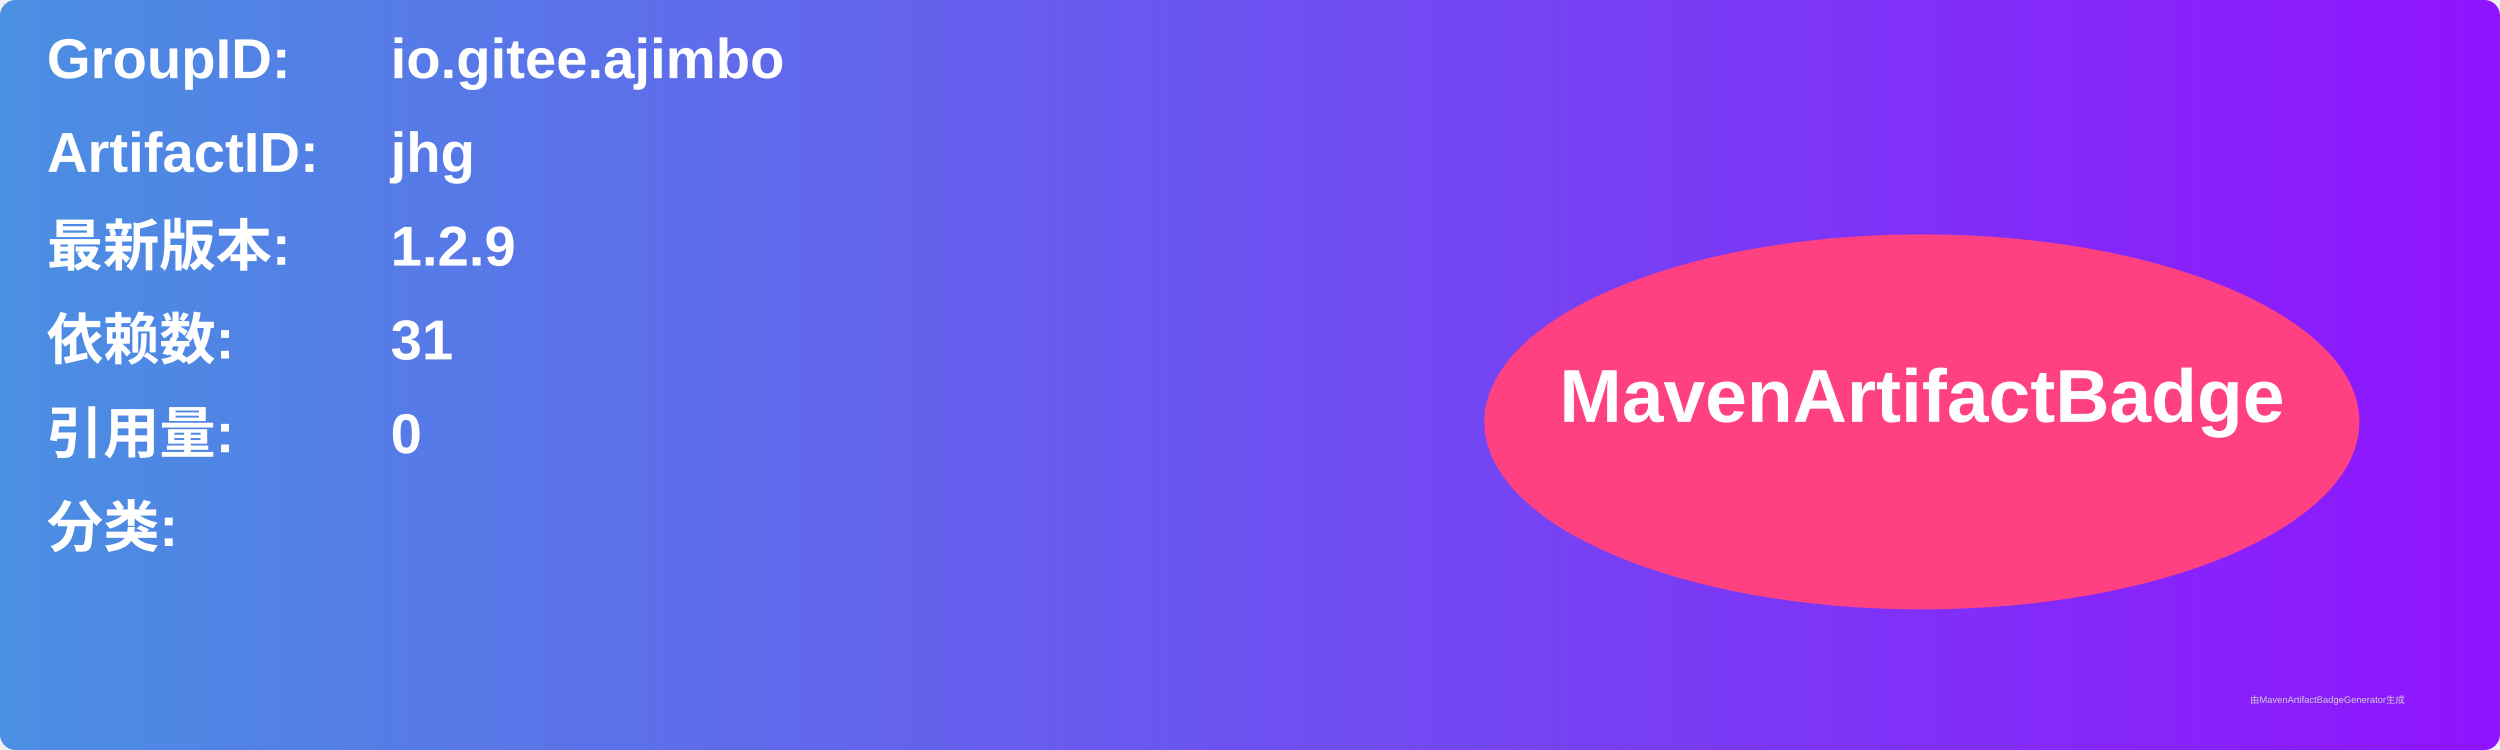
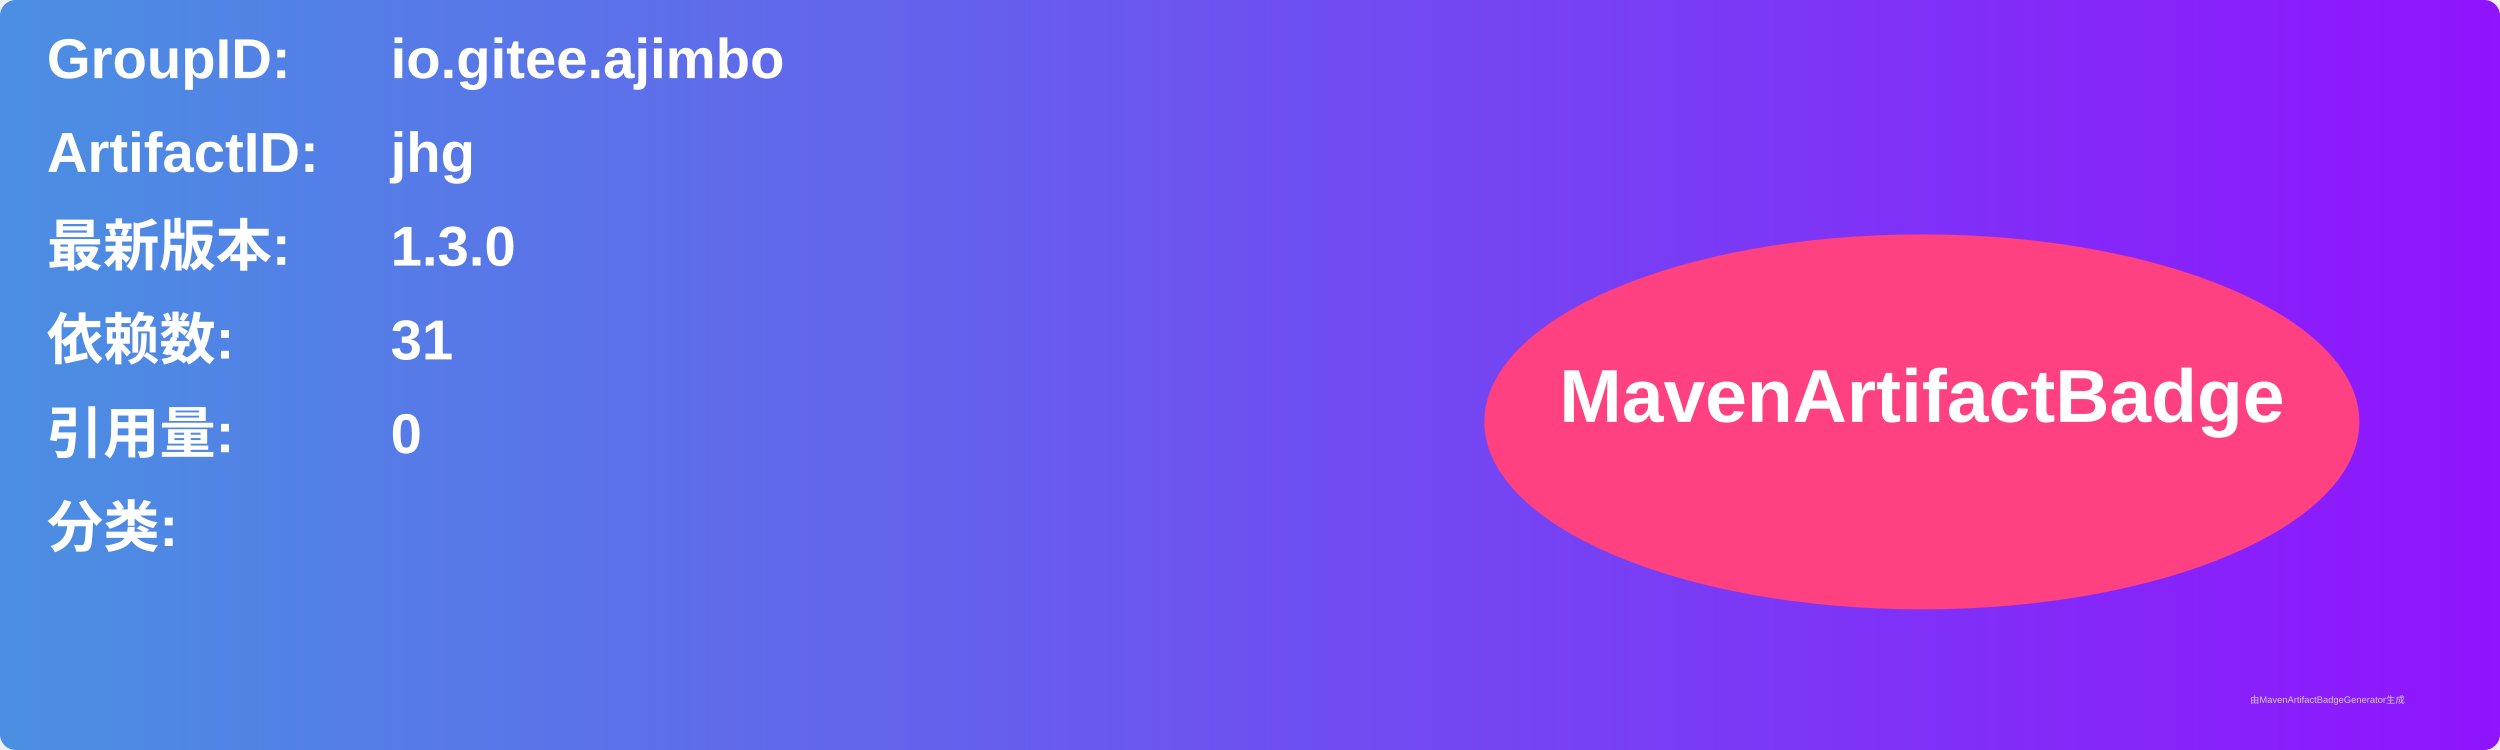
<svg xmlns="http://www.w3.org/2000/svg" width="800" height="240" viewBox="0 0 800 240">
  <linearGradient id="grad" x1="0%" y1="0%" x2="100%" y2="0%">
    <stop offset="0%" stop-color="#4a90e2" />
    <stop offset="100%" stop-color="#9013fe" />
  </linearGradient>
  <rect width="100%" height="100%" rx="5" ry="5" fill="url(#grad)" />
  <g transform="translate(15, 15)">
    <text x="0" y="10" font-family="Arial" font-size="18" fill="white" font-weight="bold" width="260">GroupID:</text>
    <text x="110" y="10" font-family="Arial" font-size="18" fill="white" font-weight="bold" width="460">io.gitee.ajimbo</text>
    <text x="0" y="40" font-family="Arial" font-size="18" fill="white" font-weight="bold" width="260">ArtifactID:</text>
    <text x="110" y="40" font-family="Arial" font-size="18" fill="white" font-weight="bold" width="460">jhg</text>
    <text x="0" y="70" font-family="Arial" font-size="18" fill="white" font-weight="bold">最新版本:</text>
    <text x="110" y="70" font-family="Arial" font-size="18" fill="white" font-weight="bold">
-       <tspan font-weight="bold">1.2.9</tspan>
+       <tspan font-weight="bold">1.3.0</tspan>
    </text>
    <text x="0" y="100" font-family="Arial" font-size="18" fill="white" font-weight="bold">依赖数: </text>
    <text x="110" y="100" font-family="Arial" font-size="18" fill="white">
      <tspan font-weight="bold">31</tspan>
    </text>
    <text x="0" y="130" font-family="Arial" font-size="18" fill="white" font-weight="bold">引用量: </text>
    <text x="110" y="130" font-family="Arial" font-size="18" fill="white">
      <tspan font-weight="bold">0</tspan>
    </text>
    <text x="0" y="160" font-family="Arial" font-size="18" fill="white" font-weight="bold">分类:</text>
    <text x="10" y="190" font-family="Arial" font-size="10" fill="white">
      <tspan font-weight="bold" />
    </text>
    <ellipse cx="600" cy="120" rx="140" ry="60" fill="#ff4081" />
    <text x="600" y="120" text-anchor="middle" font-family="Arial" font-size="24" fill="white" font-weight="bold">MavenArtifactBadge</text>
  </g>
  <text x="720" y="225" font-family="Arial" font-size="3" fill="#d0d0d0">由MavenArtifactBadgeGenerator生成</text>
</svg>
